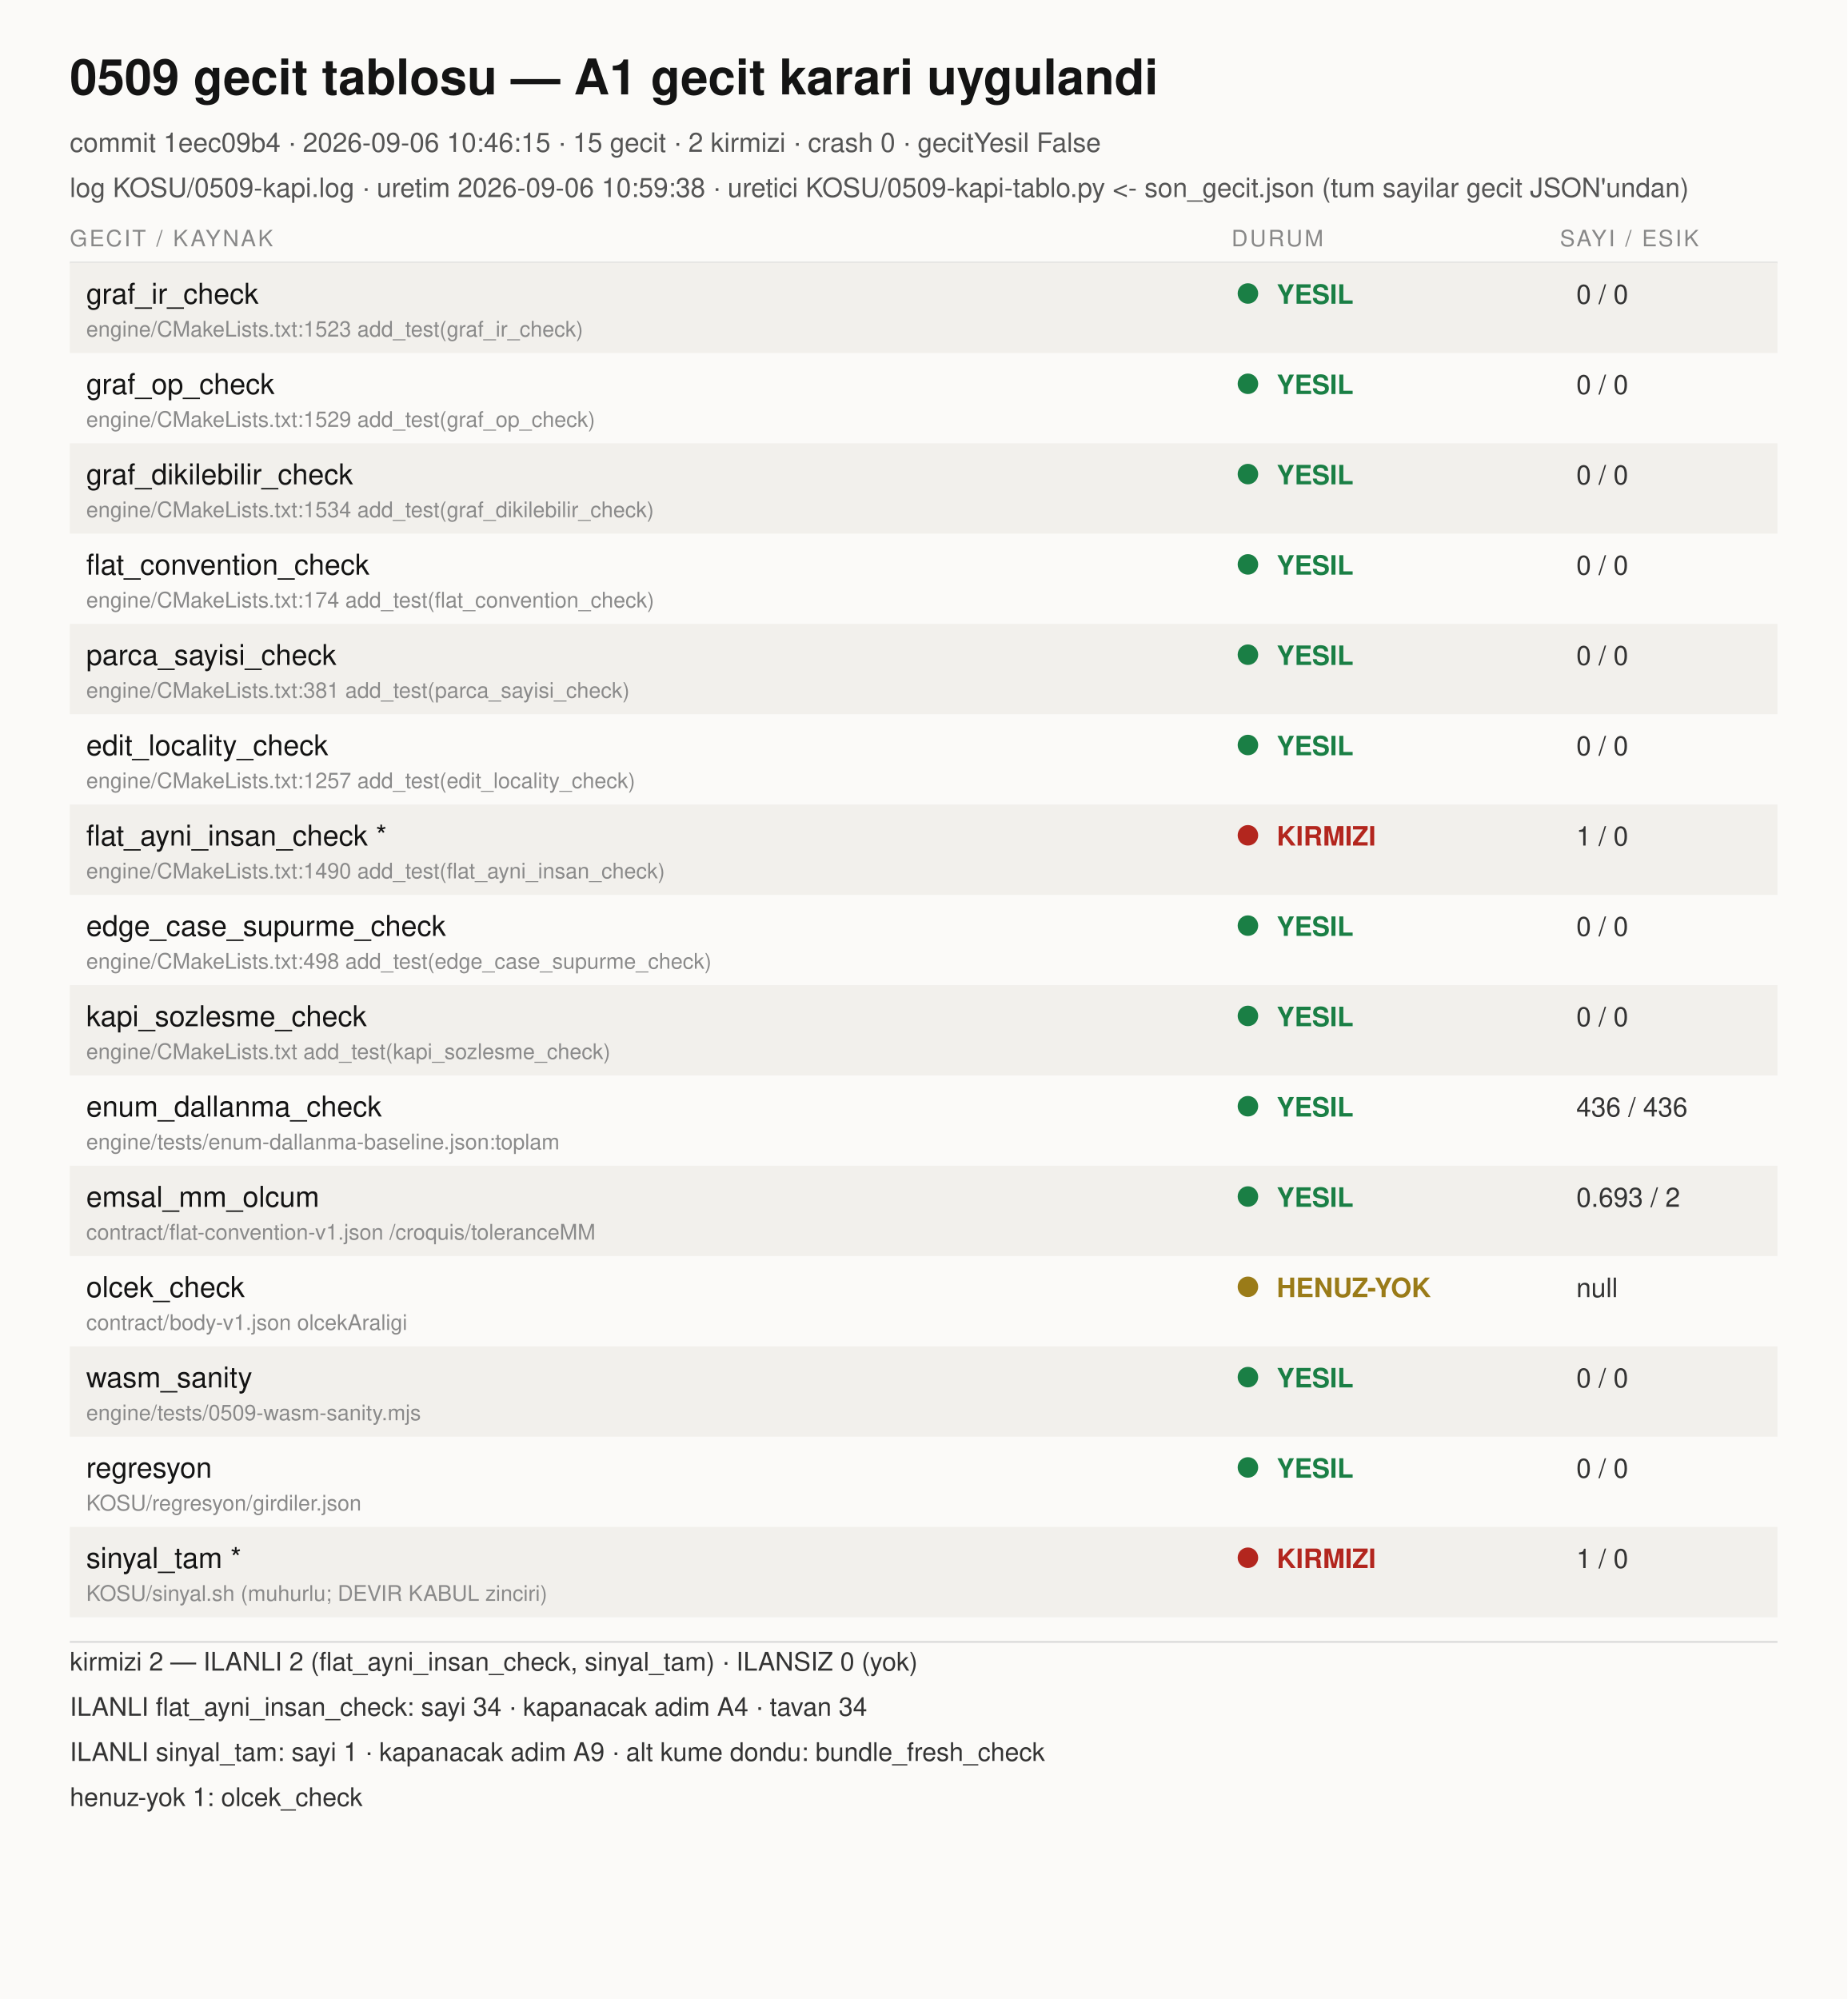
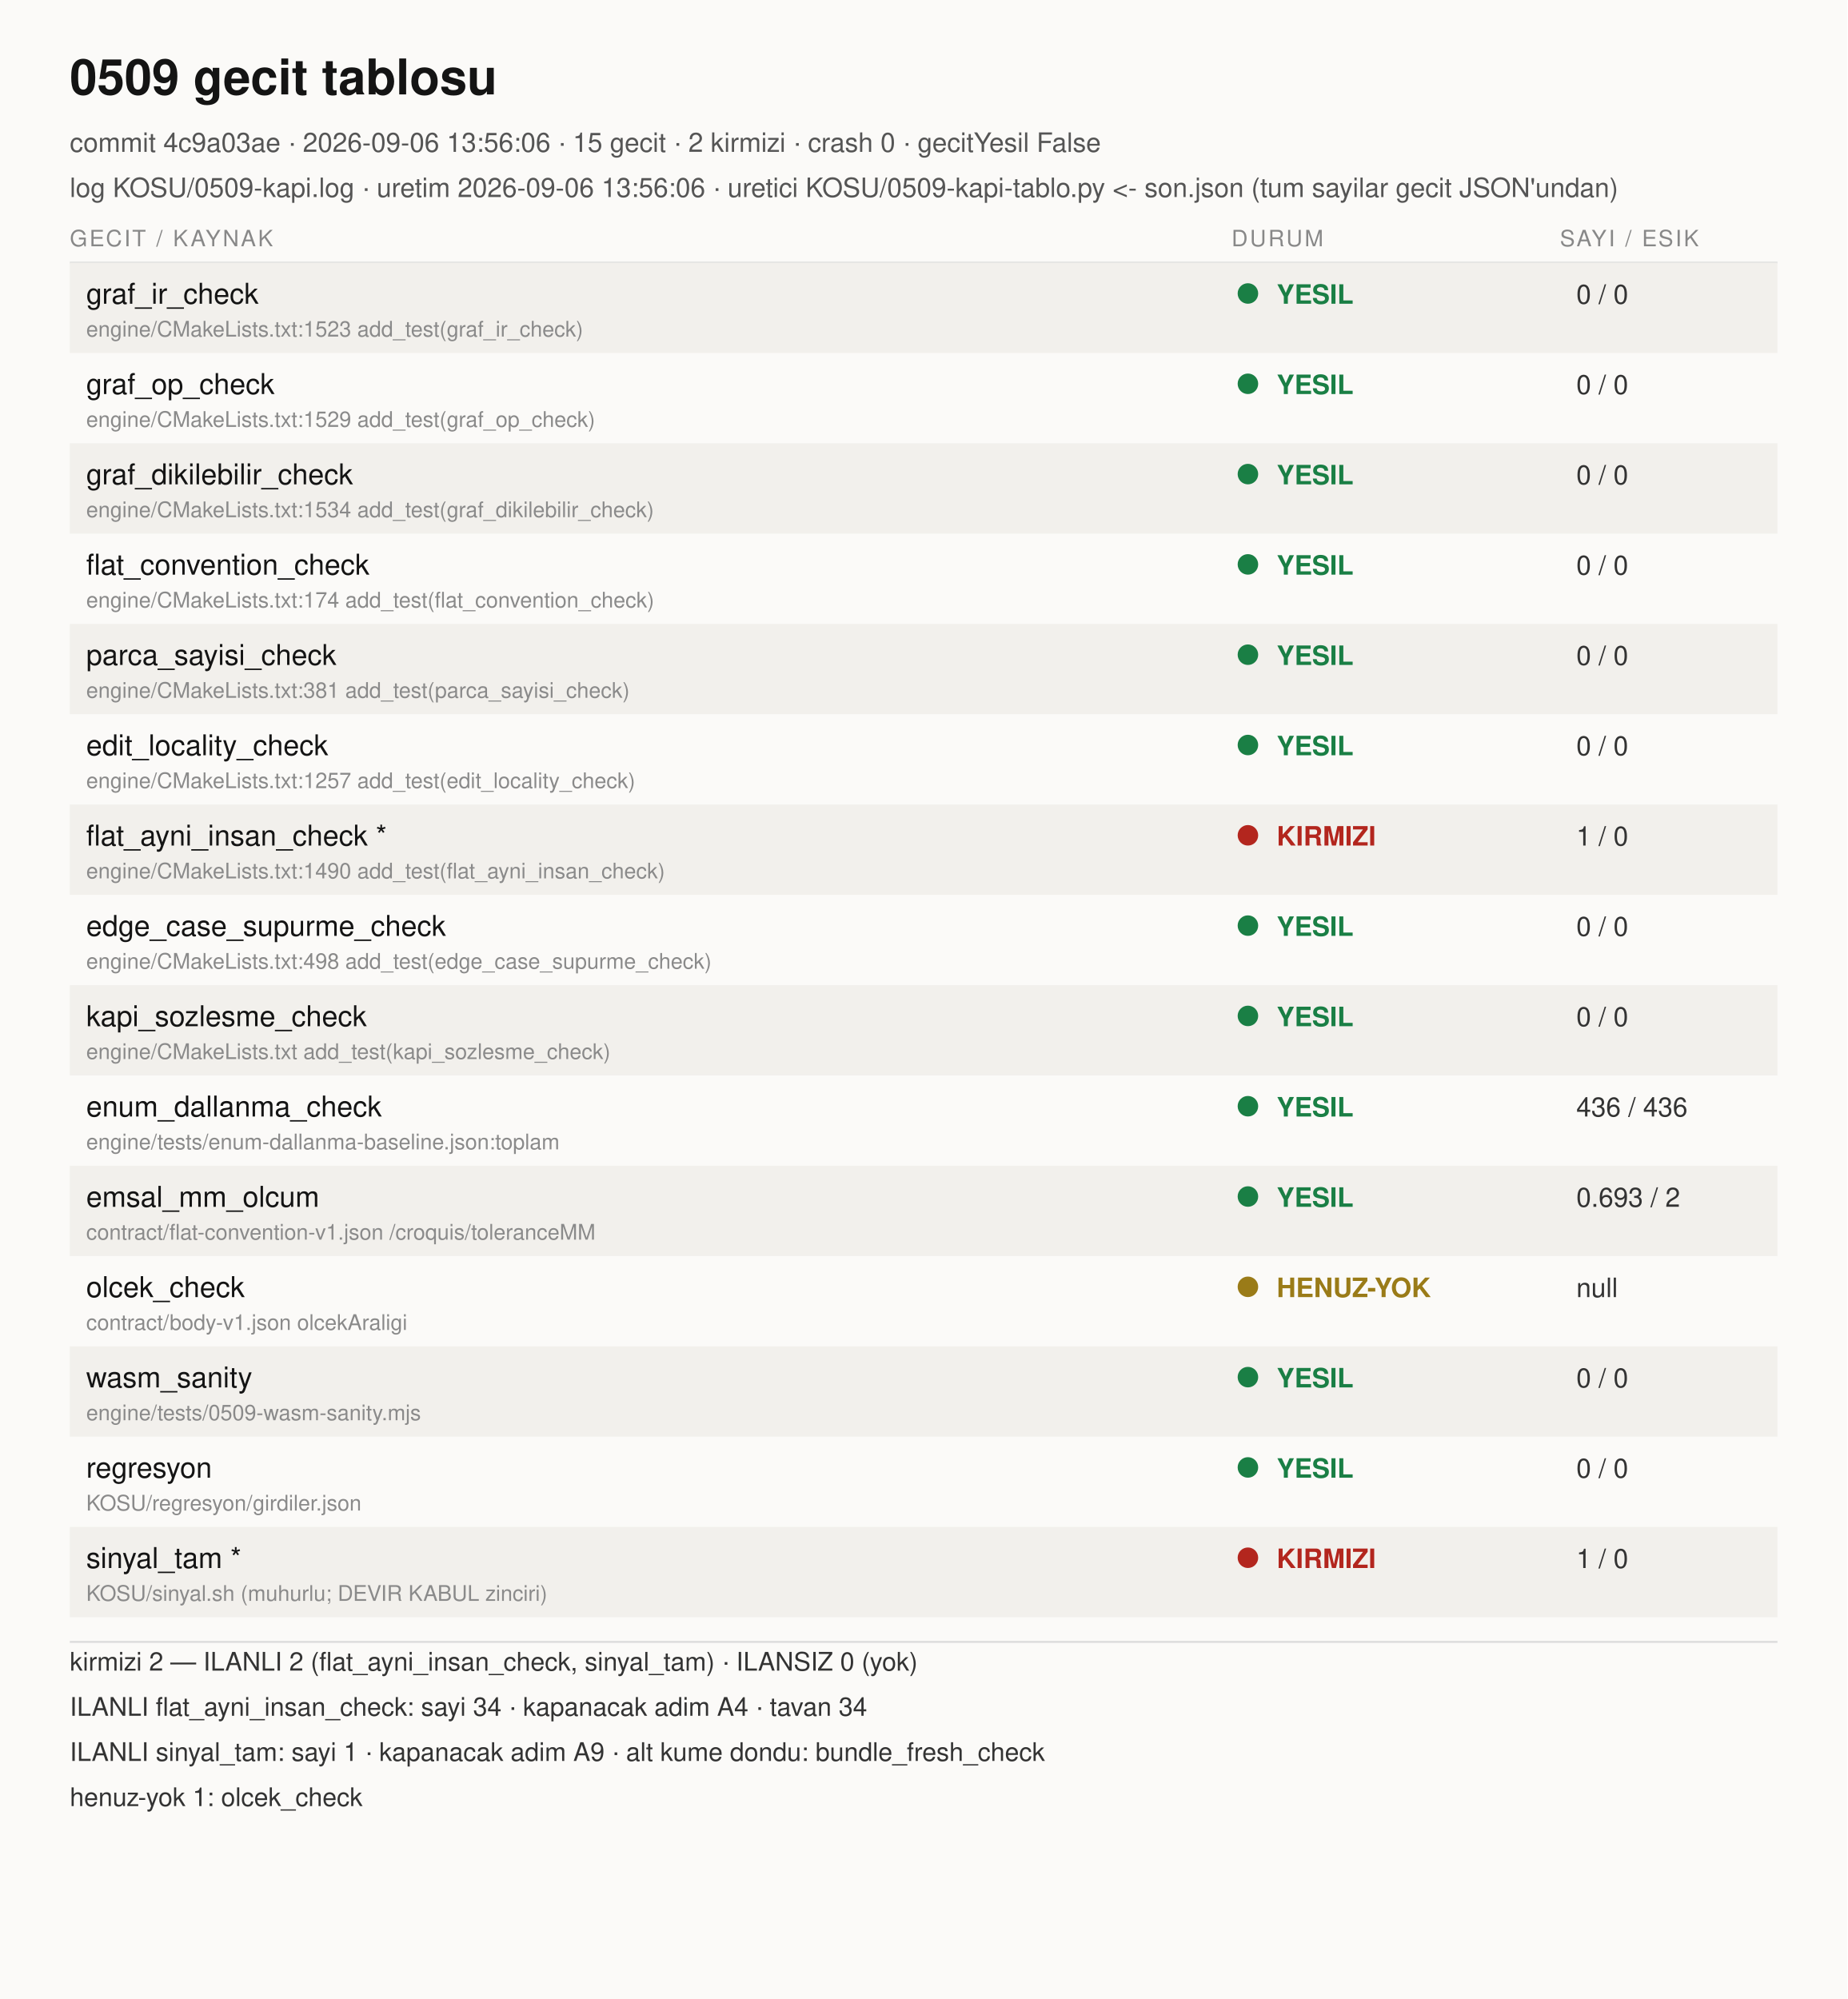
<svg xmlns="http://www.w3.org/2000/svg" width="900" height="974" viewBox="0 0 900 974">
  <rect width="900" height="974" fill="#fbfaf8" />
  <style>text{font-family:-apple-system,Helvetica,Arial,sans-serif}</style>
-   <text x="34" y="46" font-size="24" font-weight="700" fill="#141414">0509 gecit tablosu — A1 gecit karari uygulandi</text>
-   <text x="34" y="74" font-size="13" fill="#555">commit 1eec09b4 · 2026-09-06 10:46:15 · 15 gecit · 2 kirmizi · crash 0 · gecitYesil False</text>
-   <text x="34" y="96" font-size="13" fill="#555">log KOSU/0509-kapi.log · uretim 2026-09-06 10:59:38 · uretici KOSU/0509-kapi-tablo.py &lt;- son_gecit.json (tum sayilar gecit JSON'undan)</text>
+   <text x="34" y="46" font-size="24" font-weight="700" fill="#141414">0509 gecit tablosu</text>
+   <text x="34" y="74" font-size="13" fill="#555">commit 4c9a03ae · 2026-09-06 13:56:06 · 15 gecit · 2 kirmizi · crash 0 · gecitYesil False</text>
+   <text x="34" y="96" font-size="13" fill="#555">log KOSU/0509-kapi.log · uretim 2026-09-06 13:56:06 · uretici KOSU/0509-kapi-tablo.py &lt;- son.json (tum sayilar gecit JSON'undan)</text>
  <line x1="34" y1="128" x2="866" y2="128" stroke="#ddd" />
  <text x="34" y="120" font-size="11" fill="#888" letter-spacing="1">GECIT / KAYNAK</text>
  <text x="600" y="120" font-size="11" fill="#888" letter-spacing="1">DURUM</text>
  <text x="760" y="120" font-size="11" fill="#888" letter-spacing="1">SAYI / ESIK</text>
  <rect x="34" y="128" width="832" height="44" fill="#f2f0ec" />
  <text x="42" y="148" font-size="14" fill="#141414">graf_ir_check</text>
  <circle cx="608" cy="143" r="5" fill="#1a7f45" />
  <text x="622" y="148" font-size="13" font-weight="600" fill="#1a7f45">YESIL</text>
  <text x="768" y="148" font-size="13" fill="#333">0 / 0</text>
  <text x="42" y="164" font-size="10.5" fill="#8a8a8a">engine/CMakeLists.txt:1523 add_test(graf_ir_check)</text>
  <text x="42" y="192" font-size="14" fill="#141414">graf_op_check</text>
  <circle cx="608" cy="187" r="5" fill="#1a7f45" />
  <text x="622" y="192" font-size="13" font-weight="600" fill="#1a7f45">YESIL</text>
  <text x="768" y="192" font-size="13" fill="#333">0 / 0</text>
  <text x="42" y="208" font-size="10.5" fill="#8a8a8a">engine/CMakeLists.txt:1529 add_test(graf_op_check)</text>
  <rect x="34" y="216" width="832" height="44" fill="#f2f0ec" />
  <text x="42" y="236" font-size="14" fill="#141414">graf_dikilebilir_check</text>
  <circle cx="608" cy="231" r="5" fill="#1a7f45" />
  <text x="622" y="236" font-size="13" font-weight="600" fill="#1a7f45">YESIL</text>
  <text x="768" y="236" font-size="13" fill="#333">0 / 0</text>
  <text x="42" y="252" font-size="10.5" fill="#8a8a8a">engine/CMakeLists.txt:1534 add_test(graf_dikilebilir_check)</text>
  <text x="42" y="280" font-size="14" fill="#141414">flat_convention_check</text>
  <circle cx="608" cy="275" r="5" fill="#1a7f45" />
  <text x="622" y="280" font-size="13" font-weight="600" fill="#1a7f45">YESIL</text>
  <text x="768" y="280" font-size="13" fill="#333">0 / 0</text>
  <text x="42" y="296" font-size="10.5" fill="#8a8a8a">engine/CMakeLists.txt:174 add_test(flat_convention_check)</text>
  <rect x="34" y="304" width="832" height="44" fill="#f2f0ec" />
  <text x="42" y="324" font-size="14" fill="#141414">parca_sayisi_check</text>
  <circle cx="608" cy="319" r="5" fill="#1a7f45" />
  <text x="622" y="324" font-size="13" font-weight="600" fill="#1a7f45">YESIL</text>
  <text x="768" y="324" font-size="13" fill="#333">0 / 0</text>
  <text x="42" y="340" font-size="10.5" fill="#8a8a8a">engine/CMakeLists.txt:381 add_test(parca_sayisi_check)</text>
  <text x="42" y="368" font-size="14" fill="#141414">edit_locality_check</text>
  <circle cx="608" cy="363" r="5" fill="#1a7f45" />
  <text x="622" y="368" font-size="13" font-weight="600" fill="#1a7f45">YESIL</text>
  <text x="768" y="368" font-size="13" fill="#333">0 / 0</text>
  <text x="42" y="384" font-size="10.5" fill="#8a8a8a">engine/CMakeLists.txt:1257 add_test(edit_locality_check)</text>
  <rect x="34" y="392" width="832" height="44" fill="#f2f0ec" />
  <text x="42" y="412" font-size="14" fill="#141414">flat_ayni_insan_check *</text>
  <circle cx="608" cy="407" r="5" fill="#b3261e" />
  <text x="622" y="412" font-size="13" font-weight="600" fill="#b3261e">KIRMIZI</text>
  <text x="768" y="412" font-size="13" fill="#333">1 / 0</text>
  <text x="42" y="428" font-size="10.5" fill="#8a8a8a">engine/CMakeLists.txt:1490 add_test(flat_ayni_insan_check)</text>
  <text x="42" y="456" font-size="14" fill="#141414">edge_case_supurme_check</text>
  <circle cx="608" cy="451" r="5" fill="#1a7f45" />
  <text x="622" y="456" font-size="13" font-weight="600" fill="#1a7f45">YESIL</text>
  <text x="768" y="456" font-size="13" fill="#333">0 / 0</text>
  <text x="42" y="472" font-size="10.5" fill="#8a8a8a">engine/CMakeLists.txt:498 add_test(edge_case_supurme_check)</text>
  <rect x="34" y="480" width="832" height="44" fill="#f2f0ec" />
  <text x="42" y="500" font-size="14" fill="#141414">kapi_sozlesme_check</text>
  <circle cx="608" cy="495" r="5" fill="#1a7f45" />
  <text x="622" y="500" font-size="13" font-weight="600" fill="#1a7f45">YESIL</text>
  <text x="768" y="500" font-size="13" fill="#333">0 / 0</text>
  <text x="42" y="516" font-size="10.5" fill="#8a8a8a">engine/CMakeLists.txt add_test(kapi_sozlesme_check)</text>
  <text x="42" y="544" font-size="14" fill="#141414">enum_dallanma_check</text>
  <circle cx="608" cy="539" r="5" fill="#1a7f45" />
  <text x="622" y="544" font-size="13" font-weight="600" fill="#1a7f45">YESIL</text>
  <text x="768" y="544" font-size="13" fill="#333">436 / 436</text>
  <text x="42" y="560" font-size="10.5" fill="#8a8a8a">engine/tests/enum-dallanma-baseline.json:toplam</text>
  <rect x="34" y="568" width="832" height="44" fill="#f2f0ec" />
  <text x="42" y="588" font-size="14" fill="#141414">emsal_mm_olcum</text>
  <circle cx="608" cy="583" r="5" fill="#1a7f45" />
  <text x="622" y="588" font-size="13" font-weight="600" fill="#1a7f45">YESIL</text>
  <text x="768" y="588" font-size="13" fill="#333">0.693 / 2</text>
  <text x="42" y="604" font-size="10.5" fill="#8a8a8a">contract/flat-convention-v1.json /croquis/toleranceMM</text>
  <text x="42" y="632" font-size="14" fill="#141414">olcek_check</text>
  <circle cx="608" cy="627" r="5" fill="#9a7b18" />
  <text x="622" y="632" font-size="13" font-weight="600" fill="#9a7b18">HENUZ-YOK</text>
  <text x="768" y="632" font-size="13" fill="#333">null</text>
  <text x="42" y="648" font-size="10.5" fill="#8a8a8a">contract/body-v1.json olcekAraligi</text>
  <rect x="34" y="656" width="832" height="44" fill="#f2f0ec" />
  <text x="42" y="676" font-size="14" fill="#141414">wasm_sanity</text>
  <circle cx="608" cy="671" r="5" fill="#1a7f45" />
  <text x="622" y="676" font-size="13" font-weight="600" fill="#1a7f45">YESIL</text>
  <text x="768" y="676" font-size="13" fill="#333">0 / 0</text>
  <text x="42" y="692" font-size="10.5" fill="#8a8a8a">engine/tests/0509-wasm-sanity.mjs</text>
  <text x="42" y="720" font-size="14" fill="#141414">regresyon</text>
  <circle cx="608" cy="715" r="5" fill="#1a7f45" />
  <text x="622" y="720" font-size="13" font-weight="600" fill="#1a7f45">YESIL</text>
  <text x="768" y="720" font-size="13" fill="#333">0 / 0</text>
  <text x="42" y="736" font-size="10.5" fill="#8a8a8a">KOSU/regresyon/girdiler.json</text>
  <rect x="34" y="744" width="832" height="44" fill="#f2f0ec" />
  <text x="42" y="764" font-size="14" fill="#141414">sinyal_tam *</text>
  <circle cx="608" cy="759" r="5" fill="#b3261e" />
  <text x="622" y="764" font-size="13" font-weight="600" fill="#b3261e">KIRMIZI</text>
  <text x="768" y="764" font-size="13" fill="#333">1 / 0</text>
  <text x="42" y="780" font-size="10.5" fill="#8a8a8a">KOSU/sinyal.sh (muhurlu; DEVIR KABUL zinciri)</text>
  <line x1="34" y1="800" x2="866" y2="800" stroke="#ddd" />
  <text x="34" y="814" font-size="12.5" fill="#333">kirmizi 2 — ILANLI 2 (flat_ayni_insan_check, sinyal_tam) · ILANSIZ 0 (yok)</text>
  <text x="34" y="836" font-size="12.5" fill="#333">  ILANLI flat_ayni_insan_check: sayi 34 · kapanacak adim A4 · tavan 34</text>
  <text x="34" y="858" font-size="12.5" fill="#333">  ILANLI sinyal_tam: sayi 1 · kapanacak adim A9 · alt kume dondu: bundle_fresh_check</text>
  <text x="34" y="880" font-size="12.5" fill="#333">henuz-yok 1: olcek_check</text>
</svg>
